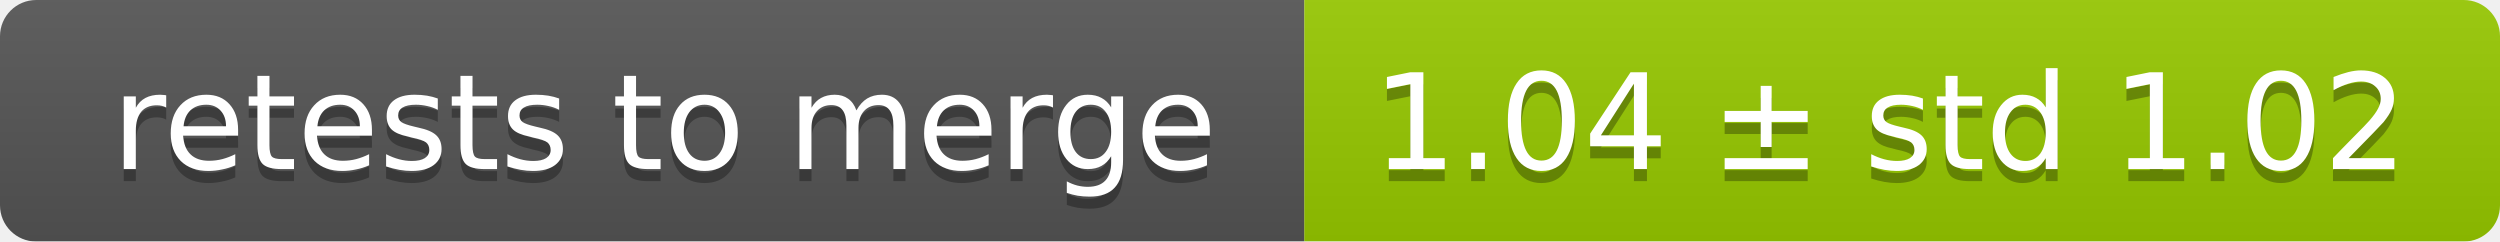
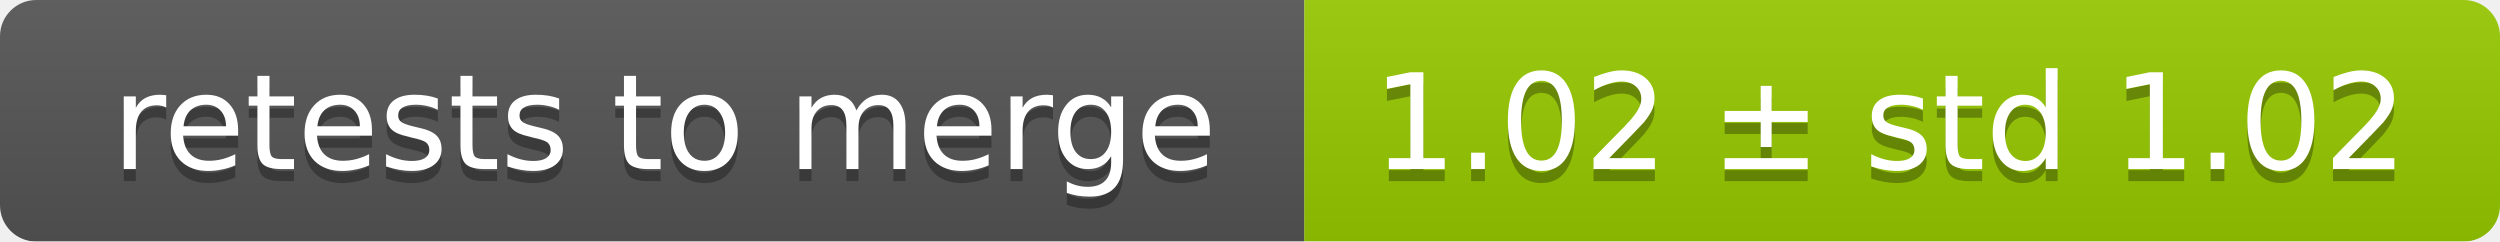
<svg xmlns="http://www.w3.org/2000/svg" width="207" height="20">
  <linearGradient id="smooth" x2="0" y2="100%">
    <stop offset="0" stop-color="#bbb" stop-opacity=".1" />
    <stop offset="1" stop-opacity=".1" />
  </linearGradient>
  <mask id="round">
    <rect width="207" height="20" rx="3" fill="#fff" />
  </mask>
  <g mask="url(#round)">
    <rect width="108" height="20" fill="#555" />
    <rect x="108" width="99" height="20" fill="#97ca00" />
    <rect width="207" height="20" fill="url(#smooth)" />
  </g>
  <g fill="#fff" text-anchor="middle" font-family="DejaVu Sans,Verdana,Geneva,sans-serif" font-size="11">
    <text x="55" y="15" fill="#010101" fill-opacity=".3">retests to merge</text>
    <text x="55" y="14">retests to merge</text>
-     <text x="156.5" y="15" fill="#010101" fill-opacity=".3">1.04 ± std 1.02</text>
-     <text x="156.5" y="14">1.04 ± std 1.02</text>
+     <text x="156.5" y="15" fill="#010101" fill-opacity=".3">1.02 ± std 1.02</text>
+     <text x="156.5" y="14">1.02 ± std 1.02</text>
  </g>
</svg>
